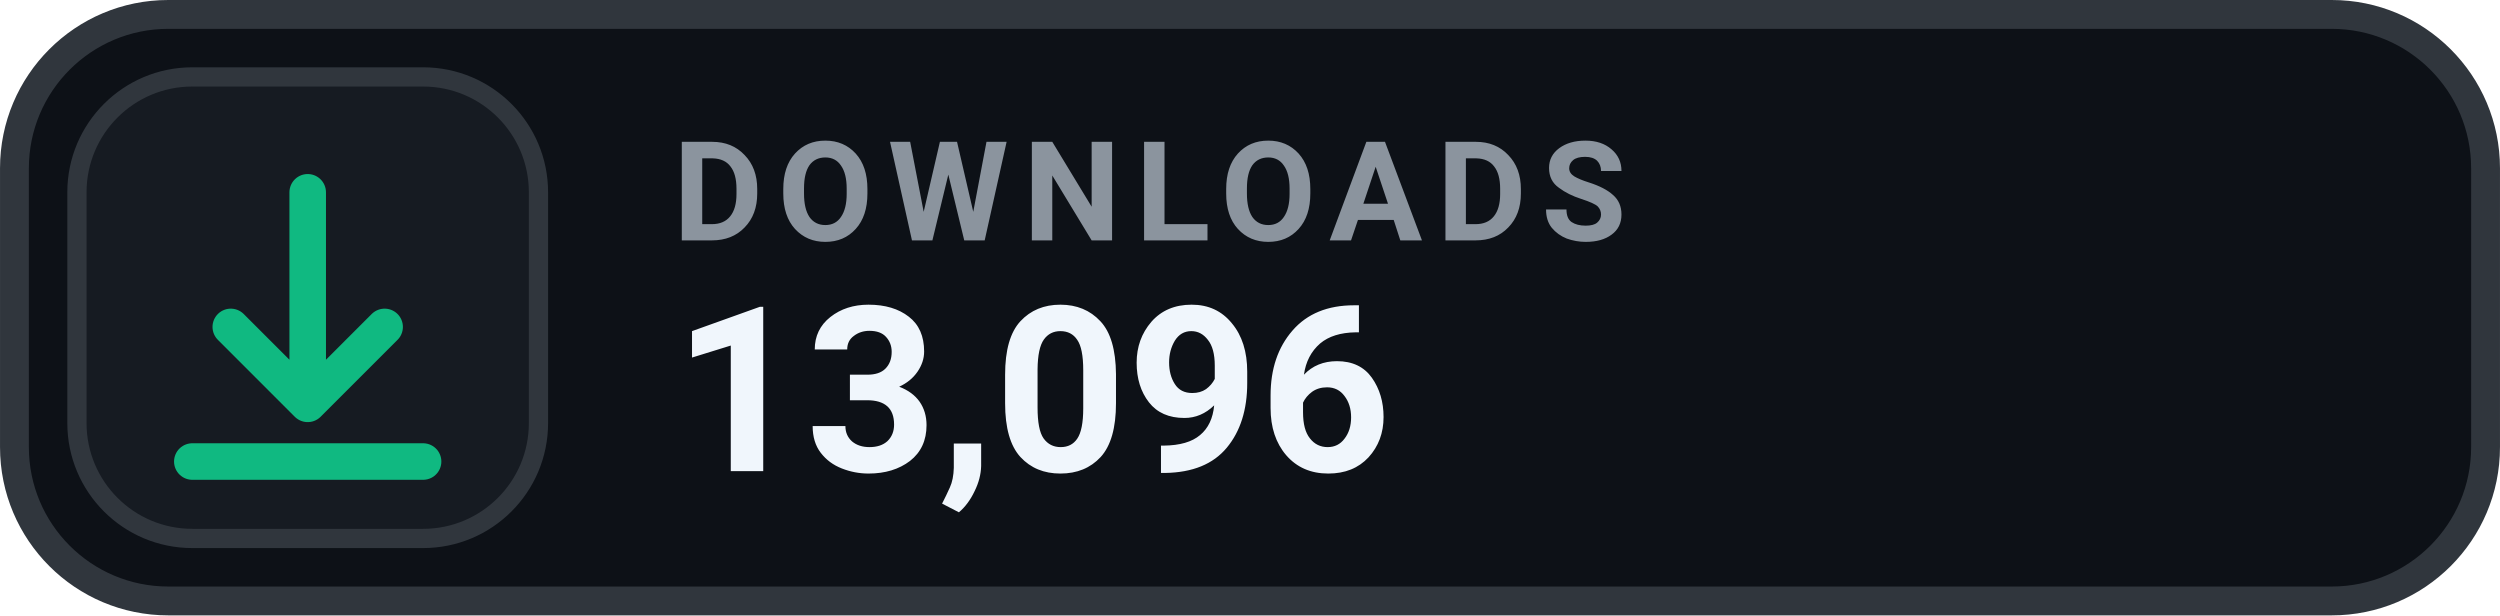
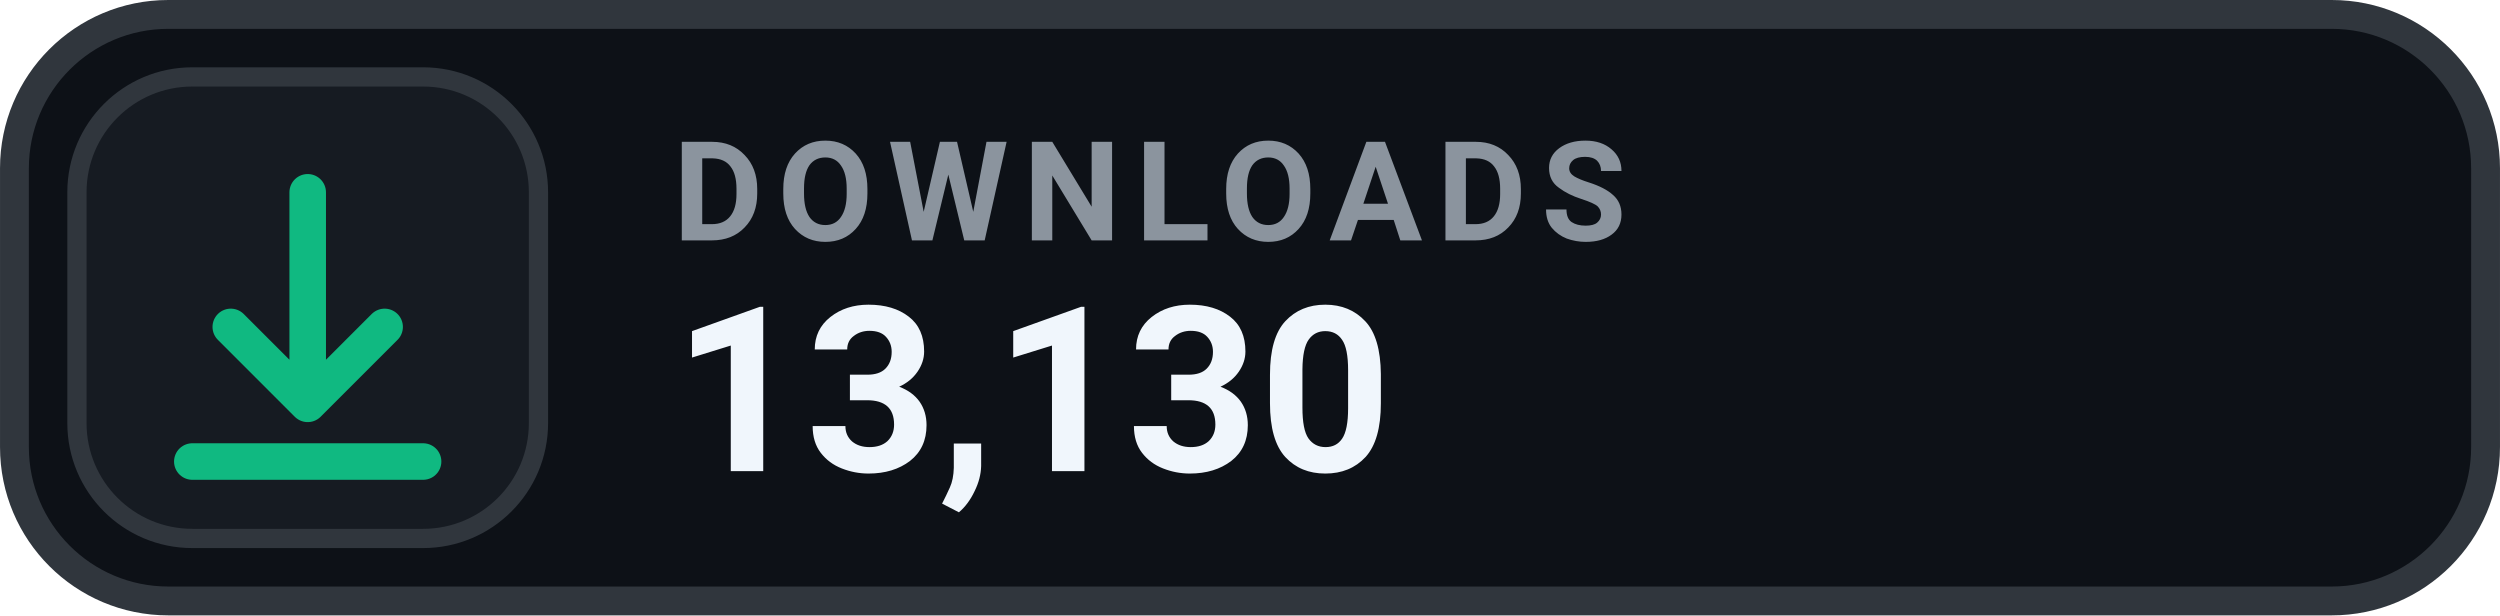
- <svg xmlns="http://www.w3.org/2000/svg" width="126" height="31.015" viewBox="0 0 130 32" role="img" aria-label="DOWNLOADS 13,096">
+ <svg xmlns="http://www.w3.org/2000/svg" width="126" height="31.015" viewBox="0 0 130 32" role="img" aria-label="DOWNLOADS 13,130">
  <rect x=".75" y=".75" width="128.5" height="30.5" rx="8" fill="#0D1117" stroke="#30363D" stroke-width="1.5" />
  <rect x="4" y="4" width="24" height="24" rx="6" fill="#161B22" stroke="#30363D" stroke-width="1" />
  <g transform="translate(16 16)" style="color:#10B981;">
    <path d="M0 -6 v11 m0 0 l4 -4 m-4 4 l-4 -4 M-6 8 h12" fill="none" stroke="currentColor" stroke-width="1.9" stroke-linecap="round" stroke-linejoin="round" />
  </g>
  <text x="35" y="12.5" fill="#8B949E" font-family="-apple-system,BlinkMacSystemFont,'Segoe UI',Roboto,Helvetica,Arial,sans-serif" font-size="7.2" font-weight="700" letter-spacing=".75">DOWNLOADS</text>
-   <text x="35" y="24.5" fill="#F0F6FC" font-family="-apple-system,BlinkMacSystemFont,'Segoe UI',Roboto,Helvetica,Arial,sans-serif" font-size="12" font-weight="700">13,096</text>
+   <text x="35" y="24.5" fill="#F0F6FC" font-family="-apple-system,BlinkMacSystemFont,'Segoe UI',Roboto,Helvetica,Arial,sans-serif" font-size="12" font-weight="700">13,130</text>
</svg>
